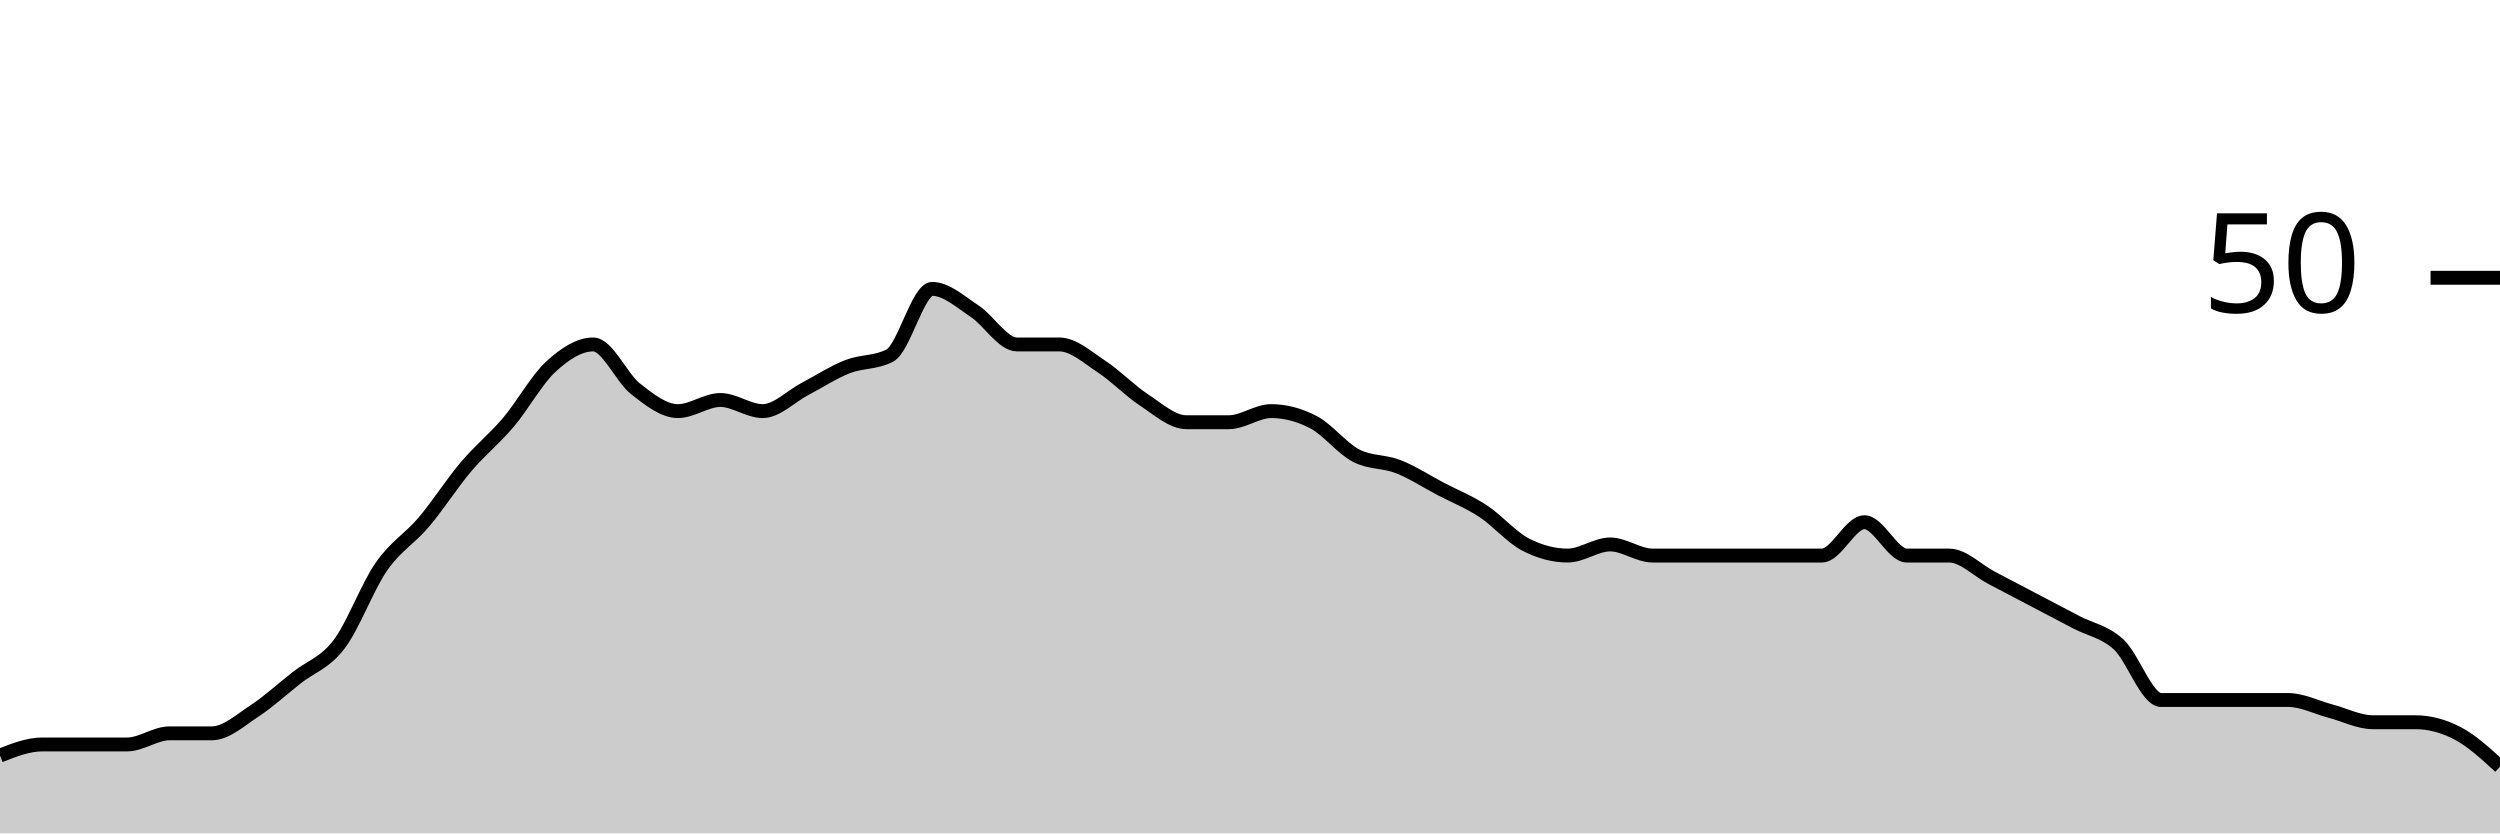
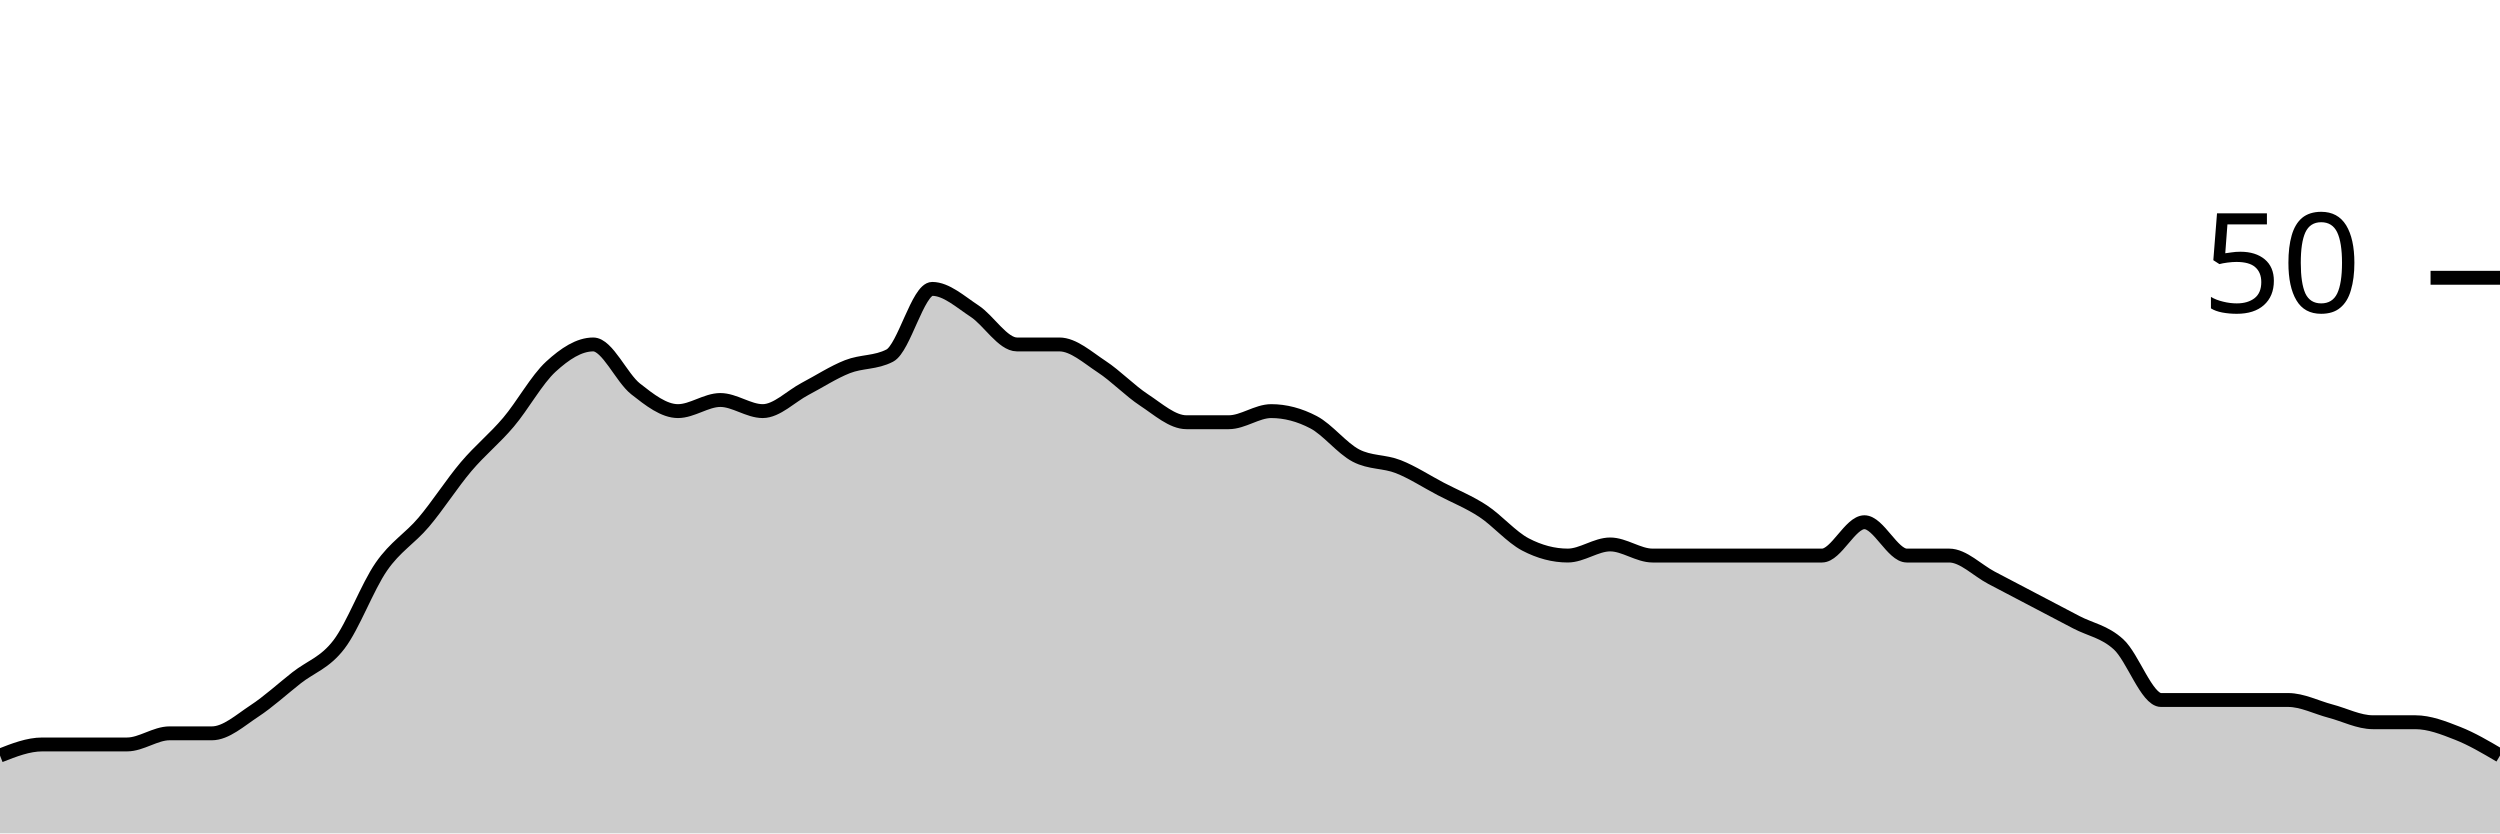
<svg xmlns="http://www.w3.org/2000/svg" viewBox="0 0 180 60">
  <g transform="translate(0,20)">
-     <path class="area" fill="rgba(0, 0, 0, 0.2)" d="M0,34.4C1.017,34,2.034,33.6,3.051,33.6C4.068,33.6,5.085,33.6,6.102,33.6C7.119,33.6,8.136,33.6,9.153,33.6C10.169,33.6,11.186,32.8,12.203,32.8C13.22,32.8,14.237,32.8,15.254,32.8C16.271,32.8,17.288,31.867,18.305,31.2C19.322,30.533,20.339,29.6,21.356,28.8C22.373,28,23.39,27.733,24.407,26.4C25.424,25.067,26.441,22.267,27.458,20.8C28.475,19.333,29.492,18.8,30.508,17.6C31.525,16.4,32.542,14.8,33.559,13.6C34.576,12.4,35.593,11.6,36.61,10.4C37.627,9.2,38.644,7.333,39.661,6.4C40.678,5.467,41.695,4.8,42.712,4.8C43.729,4.8,44.746,7.2,45.763,8C46.78,8.8,47.797,9.6,48.814,9.6C49.831,9.6,50.847,8.8,51.864,8.8C52.881,8.8,53.898,9.6,54.915,9.6C55.932,9.6,56.949,8.533,57.966,8C58.983,7.467,60,6.8,61.017,6.4C62.034,6,63.051,6.133,64.068,5.6C65.085,5.067,66.102,0.8,67.119,0.8C68.136,0.8,69.153,1.733,70.169,2.4C71.186,3.067,72.203,4.8,73.22,4.8C74.237,4.8,75.254,4.8,76.271,4.8C77.288,4.8,78.305,5.733,79.322,6.4C80.339,7.067,81.356,8.133,82.373,8.8C83.39,9.467,84.407,10.4,85.424,10.4C86.441,10.4,87.458,10.4,88.475,10.4C89.492,10.4,90.508,9.6,91.525,9.6C92.542,9.6,93.559,9.867,94.576,10.4C95.593,10.933,96.61,12.267,97.627,12.8C98.644,13.333,99.661,13.2,100.678,13.6C101.695,14,102.712,14.667,103.729,15.2C104.746,15.733,105.763,16.133,106.78,16.8C107.797,17.467,108.814,18.667,109.831,19.2C110.847,19.733,111.864,20,112.881,20C113.898,20,114.915,19.2,115.932,19.2C116.949,19.2,117.966,20,118.983,20C120,20,121.017,20,122.034,20C123.051,20,124.068,20,125.085,20C126.102,20,127.119,20,128.136,20C129.153,20,130.169,20,131.186,20C132.203,20,133.22,17.6,134.237,17.6C135.254,17.6,136.271,20,137.288,20C138.305,20,139.322,20,140.339,20C141.356,20,142.373,21.067,143.39,21.6C144.407,22.133,145.424,22.667,146.441,23.2C147.458,23.733,148.475,24.267,149.492,24.8C150.508,25.333,151.525,25.467,152.542,26.4C153.559,27.333,154.576,30.4,155.593,30.4C156.61,30.4,157.627,30.4,158.644,30.4C159.661,30.4,160.678,30.4,161.695,30.4C162.712,30.4,163.729,30.4,164.746,30.4C165.763,30.4,166.78,30.933,167.797,31.2C168.814,31.467,169.831,32,170.847,32C171.864,32,172.881,32,173.898,32C174.915,32,175.932,32.267,176.949,32.8C177.966,33.333,178.983,34.267,180,35.2L180,40C178.983,40,177.966,40,176.949,40C175.932,40,174.915,40,173.898,40C172.881,40,171.864,40,170.847,40C169.831,40,168.814,40,167.797,40C166.78,40,165.763,40,164.746,40C163.729,40,162.712,40,161.695,40C160.678,40,159.661,40,158.644,40C157.627,40,156.61,40,155.593,40C154.576,40,153.559,40,152.542,40C151.525,40,150.508,40,149.492,40C148.475,40,147.458,40,146.441,40C145.424,40,144.407,40,143.39,40C142.373,40,141.356,40,140.339,40C139.322,40,138.305,40,137.288,40C136.271,40,135.254,40,134.237,40C133.22,40,132.203,40,131.186,40C130.169,40,129.153,40,128.136,40C127.119,40,126.102,40,125.085,40C124.068,40,123.051,40,122.034,40C121.017,40,120,40,118.983,40C117.966,40,116.949,40,115.932,40C114.915,40,113.898,40,112.881,40C111.864,40,110.847,40,109.831,40C108.814,40,107.797,40,106.78,40C105.763,40,104.746,40,103.729,40C102.712,40,101.695,40,100.678,40C99.661,40,98.644,40,97.627,40C96.61,40,95.593,40,94.576,40C93.559,40,92.542,40,91.525,40C90.508,40,89.492,40,88.475,40C87.458,40,86.441,40,85.424,40C84.407,40,83.39,40,82.373,40C81.356,40,80.339,40,79.322,40C78.305,40,77.288,40,76.271,40C75.254,40,74.237,40,73.22,40C72.203,40,71.186,40,70.169,40C69.153,40,68.136,40,67.119,40C66.102,40,65.085,40,64.068,40C63.051,40,62.034,40,61.017,40C60,40,58.983,40,57.966,40C56.949,40,55.932,40,54.915,40C53.898,40,52.881,40,51.864,40C50.847,40,49.831,40,48.814,40C47.797,40,46.78,40,45.763,40C44.746,40,43.729,40,42.712,40C41.695,40,40.678,40,39.661,40C38.644,40,37.627,40,36.61,40C35.593,40,34.576,40,33.559,40C32.542,40,31.525,40,30.508,40C29.492,40,28.475,40,27.458,40C26.441,40,25.424,40,24.407,40C23.39,40,22.373,40,21.356,40C20.339,40,19.322,40,18.305,40C17.288,40,16.271,40,15.254,40C14.237,40,13.22,40,12.203,40C11.186,40,10.169,40,9.153,40C8.136,40,7.119,40,6.102,40C5.085,40,4.068,40,3.051,40C2.034,40,1.017,40,0,40Z" />
-     <path class="line" stroke="black" fill="none" d="M0,34.4C1.017,34,2.034,33.6,3.051,33.6C4.068,33.6,5.085,33.6,6.102,33.6C7.119,33.6,8.136,33.6,9.153,33.6C10.169,33.6,11.186,32.8,12.203,32.8C13.22,32.8,14.237,32.8,15.254,32.8C16.271,32.8,17.288,31.867,18.305,31.2C19.322,30.533,20.339,29.6,21.356,28.8C22.373,28,23.39,27.733,24.407,26.4C25.424,25.067,26.441,22.267,27.458,20.8C28.475,19.333,29.492,18.8,30.508,17.6C31.525,16.4,32.542,14.8,33.559,13.6C34.576,12.4,35.593,11.6,36.61,10.4C37.627,9.2,38.644,7.333,39.661,6.4C40.678,5.467,41.695,4.8,42.712,4.8C43.729,4.8,44.746,7.2,45.763,8C46.78,8.8,47.797,9.6,48.814,9.6C49.831,9.6,50.847,8.8,51.864,8.8C52.881,8.8,53.898,9.6,54.915,9.6C55.932,9.6,56.949,8.533,57.966,8C58.983,7.467,60,6.8,61.017,6.4C62.034,6,63.051,6.133,64.068,5.6C65.085,5.067,66.102,0.8,67.119,0.8C68.136,0.8,69.153,1.733,70.169,2.4C71.186,3.067,72.203,4.8,73.22,4.8C74.237,4.8,75.254,4.8,76.271,4.8C77.288,4.8,78.305,5.733,79.322,6.4C80.339,7.067,81.356,8.133,82.373,8.8C83.39,9.467,84.407,10.4,85.424,10.4C86.441,10.4,87.458,10.4,88.475,10.4C89.492,10.4,90.508,9.6,91.525,9.6C92.542,9.6,93.559,9.867,94.576,10.4C95.593,10.933,96.61,12.267,97.627,12.8C98.644,13.333,99.661,13.2,100.678,13.6C101.695,14,102.712,14.667,103.729,15.2C104.746,15.733,105.763,16.133,106.78,16.8C107.797,17.467,108.814,18.667,109.831,19.2C110.847,19.733,111.864,20,112.881,20C113.898,20,114.915,19.2,115.932,19.2C116.949,19.2,117.966,20,118.983,20C120,20,121.017,20,122.034,20C123.051,20,124.068,20,125.085,20C126.102,20,127.119,20,128.136,20C129.153,20,130.169,20,131.186,20C132.203,20,133.22,17.6,134.237,17.6C135.254,17.6,136.271,20,137.288,20C138.305,20,139.322,20,140.339,20C141.356,20,142.373,21.067,143.39,21.6C144.407,22.133,145.424,22.667,146.441,23.2C147.458,23.733,148.475,24.267,149.492,24.8C150.508,25.333,151.525,25.467,152.542,26.4C153.559,27.333,154.576,30.4,155.593,30.4C156.61,30.4,157.627,30.4,158.644,30.4C159.661,30.4,160.678,30.4,161.695,30.4C162.712,30.4,163.729,30.4,164.746,30.4C165.763,30.4,166.78,30.933,167.797,31.2C168.814,31.467,169.831,32,170.847,32C171.864,32,172.881,32,173.898,32C174.915,32,175.932,32.267,176.949,32.8C177.966,33.333,178.983,34.267,180,35.2" />
+     <path class="area" fill="rgba(0, 0, 0, 0.2)" d="M0,34.4C1.017,34,2.034,33.6,3.051,33.6C4.068,33.6,5.085,33.6,6.102,33.6C7.119,33.6,8.136,33.6,9.153,33.6C10.169,33.6,11.186,32.8,12.203,32.8C13.22,32.8,14.237,32.8,15.254,32.8C16.271,32.8,17.288,31.867,18.305,31.2C19.322,30.533,20.339,29.6,21.356,28.8C22.373,28,23.39,27.733,24.407,26.4C25.424,25.067,26.441,22.267,27.458,20.8C28.475,19.333,29.492,18.8,30.508,17.6C31.525,16.4,32.542,14.8,33.559,13.6C34.576,12.4,35.593,11.6,36.61,10.4C37.627,9.2,38.644,7.333,39.661,6.4C40.678,5.467,41.695,4.8,42.712,4.8C43.729,4.8,44.746,7.2,45.763,8C46.78,8.8,47.797,9.6,48.814,9.6C49.831,9.6,50.847,8.8,51.864,8.8C52.881,8.8,53.898,9.6,54.915,9.6C55.932,9.6,56.949,8.533,57.966,8C58.983,7.467,60,6.8,61.017,6.4C62.034,6,63.051,6.133,64.068,5.6C65.085,5.067,66.102,0.8,67.119,0.8C68.136,0.8,69.153,1.733,70.169,2.4C71.186,3.067,72.203,4.8,73.22,4.8C74.237,4.8,75.254,4.8,76.271,4.8C77.288,4.8,78.305,5.733,79.322,6.4C80.339,7.067,81.356,8.133,82.373,8.8C83.39,9.467,84.407,10.4,85.424,10.4C86.441,10.4,87.458,10.4,88.475,10.4C89.492,10.4,90.508,9.6,91.525,9.6C92.542,9.6,93.559,9.867,94.576,10.4C95.593,10.933,96.61,12.267,97.627,12.8C98.644,13.333,99.661,13.2,100.678,13.6C101.695,14,102.712,14.667,103.729,15.2C104.746,15.733,105.763,16.133,106.78,16.8C107.797,17.467,108.814,18.667,109.831,19.2C110.847,19.733,111.864,20,112.881,20C113.898,20,114.915,19.2,115.932,19.2C116.949,19.2,117.966,20,118.983,20C120,20,121.017,20,122.034,20C123.051,20,124.068,20,125.085,20C126.102,20,127.119,20,128.136,20C129.153,20,130.169,20,131.186,20C132.203,20,133.22,17.6,134.237,17.6C135.254,17.6,136.271,20,137.288,20C138.305,20,139.322,20,140.339,20C141.356,20,142.373,21.067,143.39,21.6C144.407,22.133,145.424,22.667,146.441,23.2C147.458,23.733,148.475,24.267,149.492,24.8C150.508,25.333,151.525,25.467,152.542,26.4C153.559,27.333,154.576,30.4,155.593,30.4C156.61,30.4,157.627,30.4,158.644,30.4C159.661,30.4,160.678,30.4,161.695,30.4C162.712,30.4,163.729,30.4,164.746,30.4C165.763,30.4,166.78,30.933,167.797,31.2C168.814,31.467,169.831,32,170.847,32C171.864,32,172.881,32,173.898,32C174.915,32,175.932,32.4,176.949,32.8C177.966,33.2,178.983,33.8,180,34.4L180,40C178.983,40,177.966,40,176.949,40C175.932,40,174.915,40,173.898,40C172.881,40,171.864,40,170.847,40C169.831,40,168.814,40,167.797,40C166.78,40,165.763,40,164.746,40C163.729,40,162.712,40,161.695,40C160.678,40,159.661,40,158.644,40C157.627,40,156.61,40,155.593,40C154.576,40,153.559,40,152.542,40C151.525,40,150.508,40,149.492,40C148.475,40,147.458,40,146.441,40C145.424,40,144.407,40,143.39,40C142.373,40,141.356,40,140.339,40C139.322,40,138.305,40,137.288,40C136.271,40,135.254,40,134.237,40C133.22,40,132.203,40,131.186,40C130.169,40,129.153,40,128.136,40C127.119,40,126.102,40,125.085,40C124.068,40,123.051,40,122.034,40C121.017,40,120,40,118.983,40C117.966,40,116.949,40,115.932,40C114.915,40,113.898,40,112.881,40C111.864,40,110.847,40,109.831,40C108.814,40,107.797,40,106.78,40C105.763,40,104.746,40,103.729,40C102.712,40,101.695,40,100.678,40C99.661,40,98.644,40,97.627,40C96.61,40,95.593,40,94.576,40C93.559,40,92.542,40,91.525,40C90.508,40,89.492,40,88.475,40C87.458,40,86.441,40,85.424,40C84.407,40,83.39,40,82.373,40C81.356,40,80.339,40,79.322,40C78.305,40,77.288,40,76.271,40C75.254,40,74.237,40,73.22,40C72.203,40,71.186,40,70.169,40C69.153,40,68.136,40,67.119,40C66.102,40,65.085,40,64.068,40C63.051,40,62.034,40,61.017,40C60,40,58.983,40,57.966,40C56.949,40,55.932,40,54.915,40C53.898,40,52.881,40,51.864,40C50.847,40,49.831,40,48.814,40C47.797,40,46.78,40,45.763,40C44.746,40,43.729,40,42.712,40C41.695,40,40.678,40,39.661,40C38.644,40,37.627,40,36.61,40C35.593,40,34.576,40,33.559,40C32.542,40,31.525,40,30.508,40C29.492,40,28.475,40,27.458,40C26.441,40,25.424,40,24.407,40C23.39,40,22.373,40,21.356,40C20.339,40,19.322,40,18.305,40C17.288,40,16.271,40,15.254,40C14.237,40,13.22,40,12.203,40C11.186,40,10.169,40,9.153,40C8.136,40,7.119,40,6.102,40C5.085,40,4.068,40,3.051,40C2.034,40,1.017,40,0,40Z" />
+     <path class="line" stroke="black" fill="none" d="M0,34.4C1.017,34,2.034,33.6,3.051,33.6C4.068,33.6,5.085,33.6,6.102,33.6C7.119,33.6,8.136,33.6,9.153,33.6C10.169,33.6,11.186,32.8,12.203,32.8C13.22,32.8,14.237,32.8,15.254,32.8C16.271,32.8,17.288,31.867,18.305,31.2C19.322,30.533,20.339,29.6,21.356,28.8C22.373,28,23.39,27.733,24.407,26.4C25.424,25.067,26.441,22.267,27.458,20.8C28.475,19.333,29.492,18.8,30.508,17.6C31.525,16.4,32.542,14.8,33.559,13.6C34.576,12.4,35.593,11.6,36.61,10.4C37.627,9.2,38.644,7.333,39.661,6.4C40.678,5.467,41.695,4.8,42.712,4.8C43.729,4.8,44.746,7.2,45.763,8C46.78,8.8,47.797,9.6,48.814,9.6C49.831,9.6,50.847,8.8,51.864,8.8C52.881,8.8,53.898,9.6,54.915,9.6C55.932,9.6,56.949,8.533,57.966,8C58.983,7.467,60,6.8,61.017,6.4C62.034,6,63.051,6.133,64.068,5.6C65.085,5.067,66.102,0.8,67.119,0.8C68.136,0.8,69.153,1.733,70.169,2.4C71.186,3.067,72.203,4.8,73.22,4.8C74.237,4.8,75.254,4.8,76.271,4.8C77.288,4.8,78.305,5.733,79.322,6.4C80.339,7.067,81.356,8.133,82.373,8.8C83.39,9.467,84.407,10.4,85.424,10.4C86.441,10.4,87.458,10.4,88.475,10.4C89.492,10.4,90.508,9.6,91.525,9.6C92.542,9.6,93.559,9.867,94.576,10.4C95.593,10.933,96.61,12.267,97.627,12.8C98.644,13.333,99.661,13.2,100.678,13.6C101.695,14,102.712,14.667,103.729,15.2C104.746,15.733,105.763,16.133,106.78,16.8C107.797,17.467,108.814,18.667,109.831,19.2C110.847,19.733,111.864,20,112.881,20C113.898,20,114.915,19.2,115.932,19.2C116.949,19.2,117.966,20,118.983,20C120,20,121.017,20,122.034,20C123.051,20,124.068,20,125.085,20C126.102,20,127.119,20,128.136,20C129.153,20,130.169,20,131.186,20C132.203,20,133.22,17.6,134.237,17.6C135.254,17.6,136.271,20,137.288,20C138.305,20,139.322,20,140.339,20C141.356,20,142.373,21.067,143.39,21.6C144.407,22.133,145.424,22.667,146.441,23.2C147.458,23.733,148.475,24.267,149.492,24.8C150.508,25.333,151.525,25.467,152.542,26.4C153.559,27.333,154.576,30.4,155.593,30.4C156.61,30.4,157.627,30.4,158.644,30.4C159.661,30.4,160.678,30.4,161.695,30.4C162.712,30.4,163.729,30.4,164.746,30.4C165.763,30.4,166.78,30.933,167.797,31.2C168.814,31.467,169.831,32,170.847,32C171.864,32,172.881,32,173.898,32C174.915,32,175.932,32.4,176.949,32.8C177.966,33.2,178.983,33.8,180,34.4" />
    <path class="axis-ceiling" stroke-width="1" stroke="black" fill="none" d="M175,0L180,0" />
    <text class="axis-ceiling-label" font-family="sans-serif" text-anchor="end" font-size="10px" x="170" y="2.5">50</text>
  </g>
</svg>
